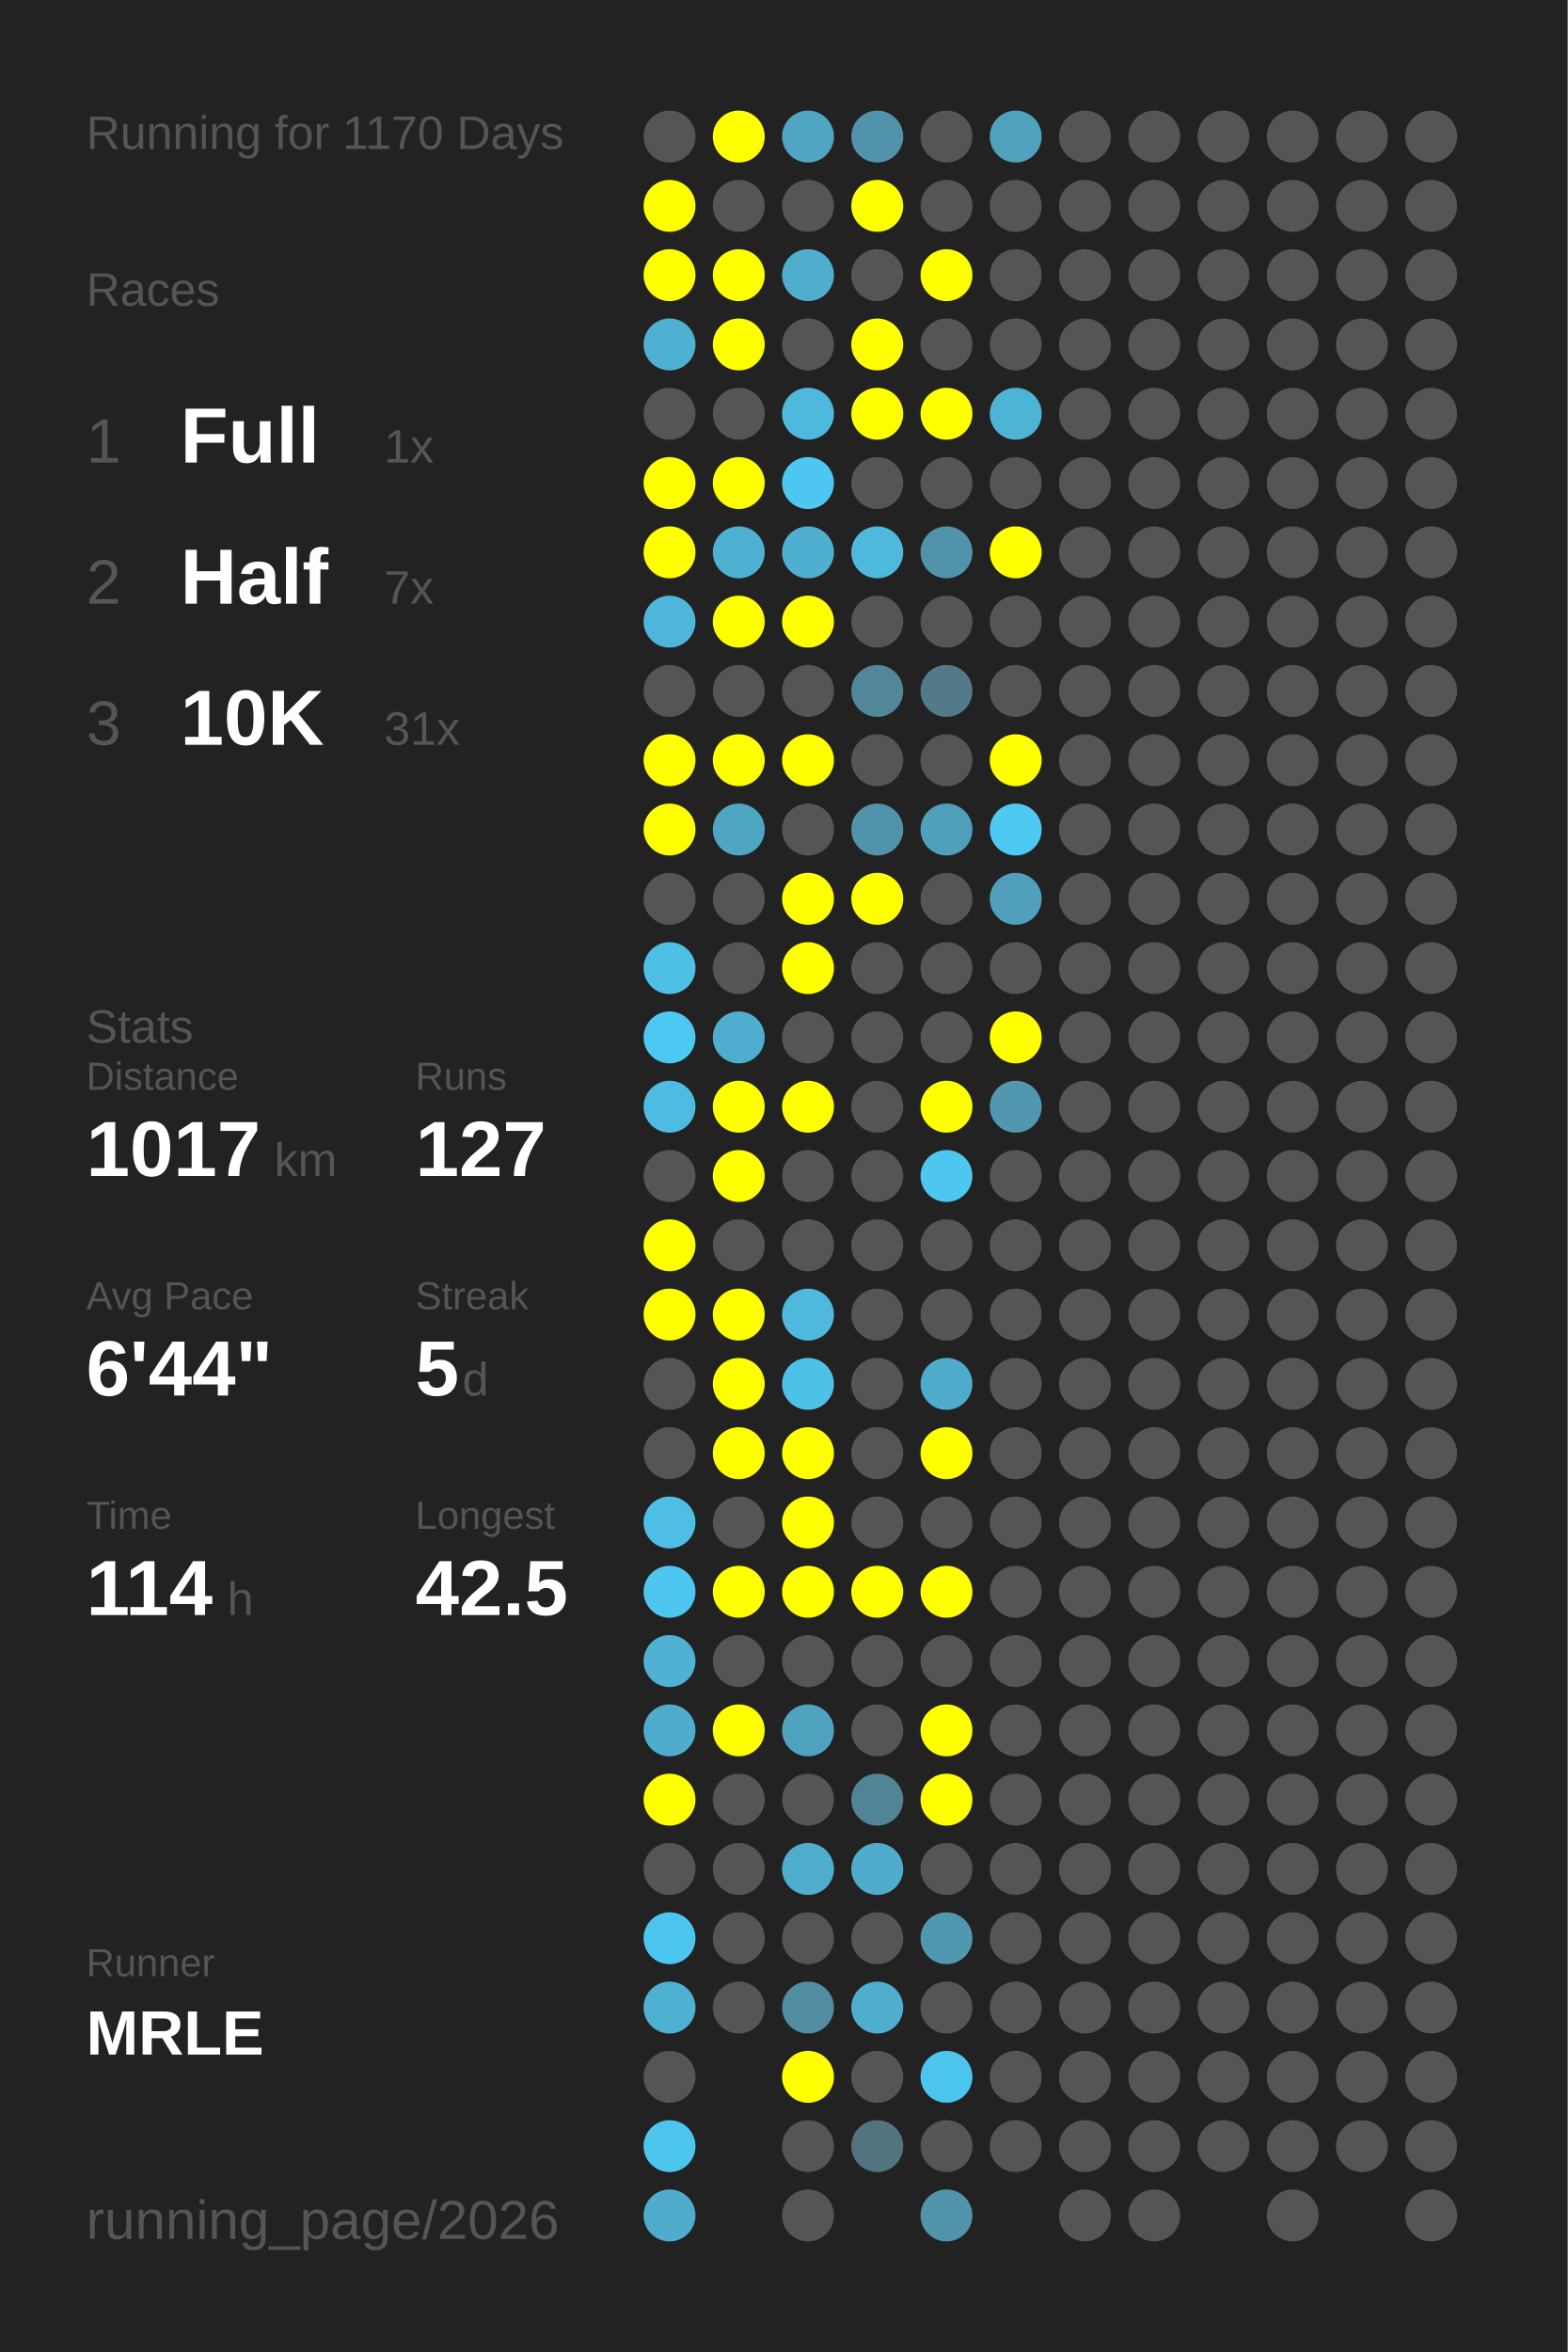
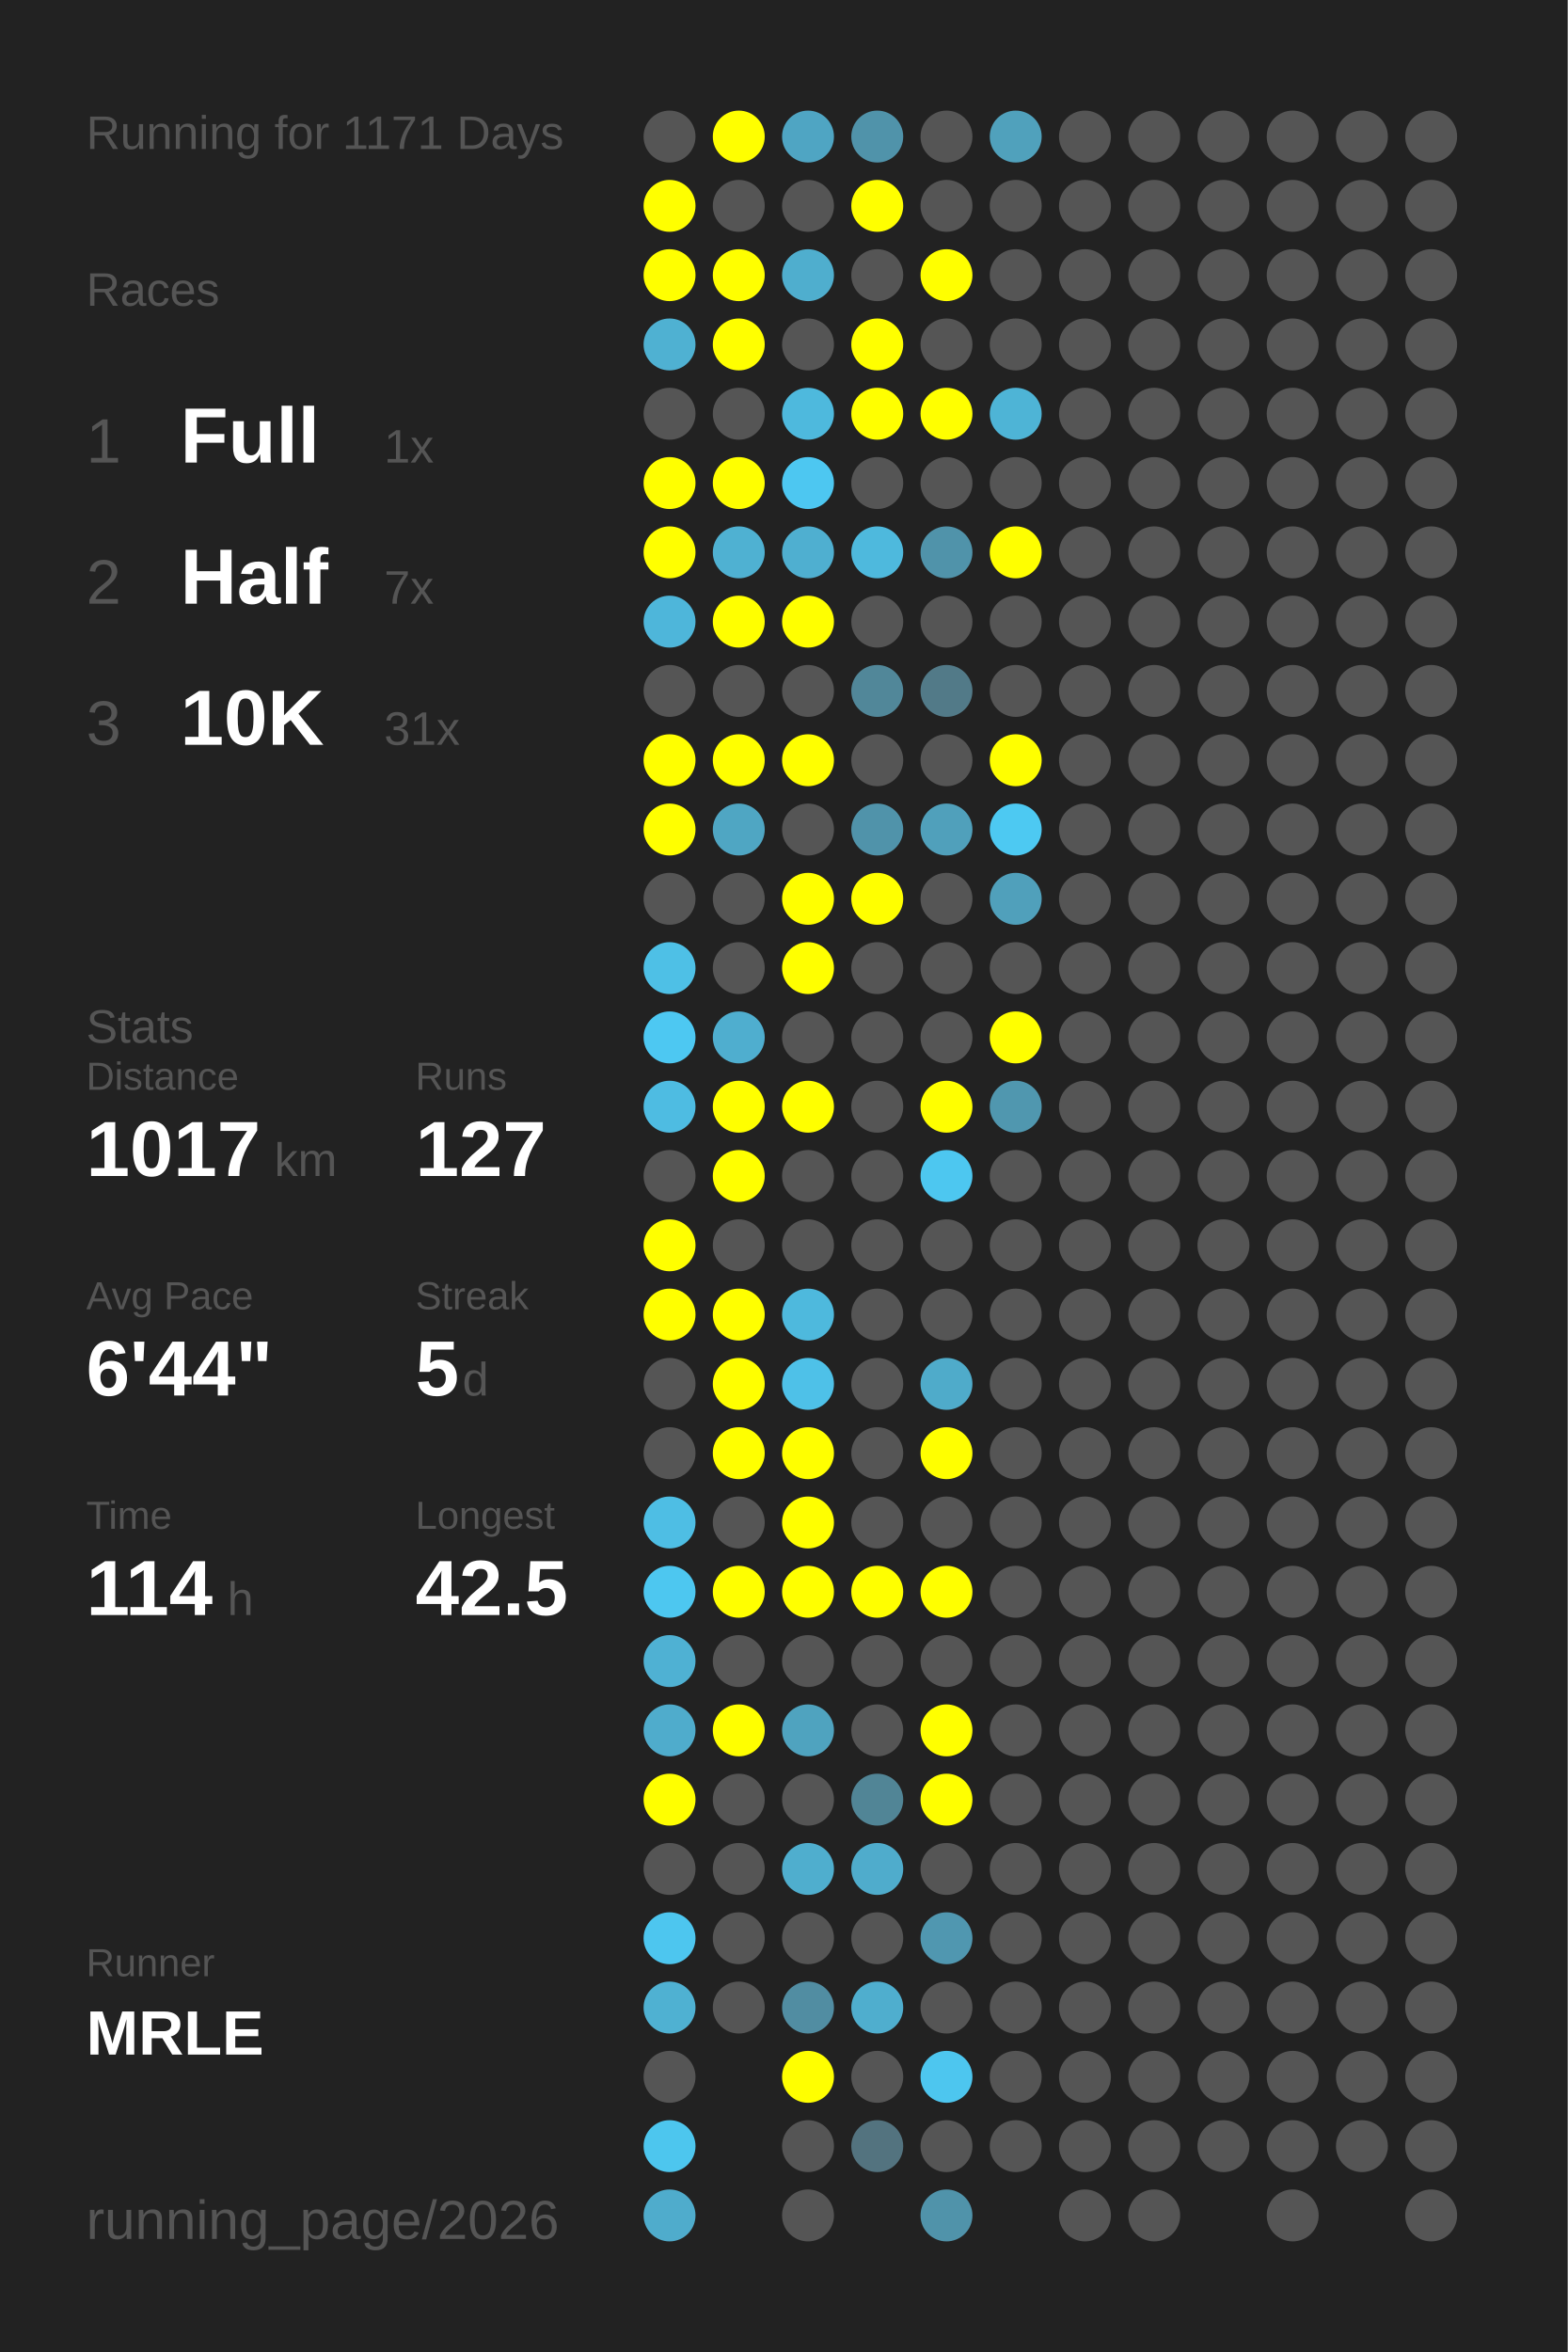
<svg xmlns="http://www.w3.org/2000/svg" baseProfile="full" height="300mm" version="1.1" viewBox="0,0,200,300" width="200mm">
  <defs />
  <rect fill="#222222" height="300" width="200" x="0" y="0" />
-   <text fill="#555555" style="font-size:6px; font-family:Arial;" x="11" y="19">Running for 1170 Days</text>
+   <text fill="#555555" style="font-size:6px; font-family:Arial;" x="11" y="19">Running for 1171 Days</text>
  <text fill="#555555" style="font-size:6px; font-family:Arial;" x="11" y="39">Races</text>
  <text fill="#555555" style="font-size:8px; font-family:Arial;" x="11" y="59">1</text>
  <text fill="#FFFFFF" style="font-size:10px; font-family:Arial; font-weight:bold;" x="23" y="59">Full</text>
  <text fill="#555555" style="font-size:6px; font-family:Arial;" x="49" y="59">1x</text>
  <text fill="#555555" style="font-size:8px; font-family:Arial;" x="11" y="77">2</text>
  <text fill="#FFFFFF" style="font-size:10px; font-family:Arial; font-weight:bold;" x="23" y="77">Half</text>
  <text fill="#555555" style="font-size:6px; font-family:Arial;" x="49" y="77">7x</text>
  <text fill="#555555" style="font-size:8px; font-family:Arial;" x="11" y="95">3</text>
  <text fill="#FFFFFF" style="font-size:10px; font-family:Arial; font-weight:bold;" x="23" y="95">10K</text>
  <text fill="#555555" style="font-size:6px; font-family:Arial;" x="49" y="95">31x</text>
  <text fill="#555555" style="font-size:6px; font-family:Arial;" x="11" y="133">Stats</text>
  <text fill="#555555" style="font-size:5px; font-family:Arial;" x="11" y="139">Distance</text>
  <text fill="#FFFFFF" style="font-size:10px; font-family:Arial; font-weight:bold;" x="11" y="150">1017</text>
  <text fill="#555555" style="font-size:6px; font-family:Arial;" x="35" y="150">km</text>
  <text fill="#555555" style="font-size:5px; font-family:Arial;" x="53" y="139">Runs</text>
  <text fill="#FFFFFF" style="font-size:10px; font-family:Arial; font-weight:bold;" x="53" y="150">127</text>
  <text fill="#555555" style="font-size:5px; font-family:Arial;" x="11" y="167">Avg Pace</text>
  <text fill="#FFFFFF" style="font-size:10px; font-family:Arial; font-weight:bold;" x="11" y="178">6'44"</text>
  <text fill="#555555" style="font-size:5px; font-family:Arial;" x="53" y="167">Streak</text>
  <text fill="#FFFFFF" style="font-size:10px; font-family:Arial; font-weight:bold;" x="53" y="178">5</text>
  <text fill="#555555" style="font-size:6px; font-family:Arial;" x="59" y="178">d</text>
  <text fill="#555555" style="font-size:5px; font-family:Arial;" x="11" y="195">Time</text>
  <text fill="#FFFFFF" style="font-size:10px; font-family:Arial; font-weight:bold;" x="11" y="206">114</text>
  <text fill="#555555" style="font-size:6px; font-family:Arial;" x="29" y="206">h</text>
  <text fill="#555555" style="font-size:5px; font-family:Arial;" x="53" y="195">Longest</text>
  <text fill="#FFFFFF" style="font-size:10px; font-family:Arial; font-weight:bold;" x="53" y="206">42.5</text>
  <text fill="#555555" style="font-size:5px; font-family:Arial;" x="11" y="252.065">Runner</text>
  <text fill="#FFFFFF" style="font-size:8px; font-family:Arial; font-weight:bold;" x="11" y="262.065">MRLE</text>
  <text fill="#555555" style="font-size:7px; font-family:Arial;" x="11" y="285.581">running_page/2026</text>
  <circle cx="85.417" cy="17.419" fill="#555555" r="3.312" />
  <circle cx="85.417" cy="26.258" fill="#FFFF00" r="3.312" />
  <circle cx="85.417" cy="35.097" fill="#FFFF00" r="3.312" />
  <circle cx="85.417" cy="43.935" fill="#4fb1d2" r="3.312" />
  <circle cx="85.417" cy="52.774" fill="#555555" r="3.312" />
  <circle cx="85.417" cy="61.613" fill="#FFFF00" r="3.312" />
  <circle cx="85.417" cy="70.452" fill="#FFFF00" r="3.312" />
  <circle cx="85.417" cy="79.29" fill="#4eb6da" r="3.312" />
  <circle cx="85.417" cy="88.129" fill="#555555" r="3.312" />
  <circle cx="85.417" cy="96.968" fill="#FFFF00" r="3.312" />
  <circle cx="85.417" cy="105.806" fill="#FFFF00" r="3.312" />
  <circle cx="85.417" cy="114.645" fill="#555555" r="3.312" />
  <circle cx="85.417" cy="123.484" fill="#4ec0e6" r="3.312" />
  <circle cx="85.417" cy="132.323" fill="#4dc8f2" r="3.312" />
  <circle cx="85.417" cy="141.161" fill="#4ebce2" r="3.312" />
  <circle cx="85.417" cy="150" fill="#555555" r="3.312" />
  <circle cx="85.417" cy="158.839" fill="#FFFF00" r="3.312" />
  <circle cx="85.417" cy="167.677" fill="#FFFF00" r="3.312" />
  <circle cx="85.417" cy="176.516" fill="#555555" r="3.312" />
  <circle cx="85.417" cy="185.355" fill="#555555" r="3.312" />
  <circle cx="85.417" cy="194.194" fill="#4ebee4" r="3.312" />
  <circle cx="85.417" cy="203.032" fill="#4dc7f0" r="3.312" />
  <circle cx="85.417" cy="211.871" fill="#4fb1d3" r="3.312" />
  <circle cx="85.417" cy="220.71" fill="#4faccc" r="3.312" />
  <circle cx="85.417" cy="229.548" fill="#FFFF00" r="3.312" />
  <circle cx="85.417" cy="238.387" fill="#555555" r="3.312" />
  <circle cx="85.417" cy="247.226" fill="#4dc6ef" r="3.312" />
  <circle cx="85.417" cy="256.065" fill="#4fb1d2" r="3.312" />
  <circle cx="85.417" cy="264.903" fill="#555555" r="3.312" />
  <circle cx="85.417" cy="273.742" fill="#4dc6ee" r="3.312" />
  <circle cx="85.417" cy="282.581" fill="#4faccc" r="3.312" />
  <circle cx="94.25" cy="17.419" fill="#FFFF00" r="3.312" />
  <circle cx="94.25" cy="26.258" fill="#555555" r="3.312" />
  <circle cx="94.25" cy="35.097" fill="#FFFF00" r="3.312" />
  <circle cx="94.25" cy="43.935" fill="#FFFF00" r="3.312" />
  <circle cx="94.25" cy="52.774" fill="#555555" r="3.312" />
  <circle cx="94.25" cy="61.613" fill="#FFFF00" r="3.312" />
  <circle cx="94.25" cy="70.452" fill="#4fb1d2" r="3.312" />
  <circle cx="94.25" cy="79.29" fill="#FFFF00" r="3.312" />
  <circle cx="94.25" cy="88.129" fill="#555555" r="3.312" />
  <circle cx="94.25" cy="96.968" fill="#FFFF00" r="3.312" />
  <circle cx="94.25" cy="105.806" fill="#4fa6c3" r="3.312" />
  <circle cx="94.25" cy="114.645" fill="#555555" r="3.312" />
  <circle cx="94.25" cy="123.484" fill="#555555" r="3.312" />
  <circle cx="94.25" cy="132.323" fill="#4faecf" r="3.312" />
  <circle cx="94.25" cy="141.161" fill="#FFFF00" r="3.312" />
  <circle cx="94.25" cy="150" fill="#FFFF00" r="3.312" />
  <circle cx="94.25" cy="158.839" fill="#555555" r="3.312" />
  <circle cx="94.25" cy="167.677" fill="#FFFF00" r="3.312" />
  <circle cx="94.25" cy="176.516" fill="#FFFF00" r="3.312" />
  <circle cx="94.25" cy="185.355" fill="#FFFF00" r="3.312" />
  <circle cx="94.25" cy="194.194" fill="#555555" r="3.312" />
  <circle cx="94.25" cy="203.032" fill="#FFFF00" r="3.312" />
  <circle cx="94.25" cy="211.871" fill="#555555" r="3.312" />
  <circle cx="94.25" cy="220.71" fill="#FFFF00" r="3.312" />
  <circle cx="94.25" cy="229.548" fill="#555555" r="3.312" />
  <circle cx="94.25" cy="238.387" fill="#555555" r="3.312" />
  <circle cx="94.25" cy="247.226" fill="#555555" r="3.312" />
  <circle cx="94.25" cy="256.065" fill="#555555" r="3.312" />
  <circle cx="103.083" cy="17.419" fill="#4fa5c3" r="3.312" />
  <circle cx="103.083" cy="26.258" fill="#555555" r="3.312" />
  <circle cx="103.083" cy="35.097" fill="#4faece" r="3.312" />
  <circle cx="103.083" cy="43.935" fill="#555555" r="3.312" />
  <circle cx="103.083" cy="52.774" fill="#4eb9dd" r="3.312" />
  <circle cx="103.083" cy="61.613" fill="#4dc7f1" r="3.312" />
  <circle cx="103.083" cy="70.452" fill="#4fafd0" r="3.312" />
  <circle cx="103.083" cy="79.29" fill="#FFFF00" r="3.312" />
  <circle cx="103.083" cy="88.129" fill="#555555" r="3.312" />
  <circle cx="103.083" cy="96.968" fill="#FFFF00" r="3.312" />
  <circle cx="103.083" cy="105.806" fill="#555555" r="3.312" />
  <circle cx="103.083" cy="114.645" fill="#FFFF00" r="3.312" />
  <circle cx="103.083" cy="123.484" fill="#FFFF00" r="3.312" />
  <circle cx="103.083" cy="132.323" fill="#555555" r="3.312" />
  <circle cx="103.083" cy="141.161" fill="#FFFF00" r="3.312" />
  <circle cx="103.083" cy="150" fill="#555555" r="3.312" />
  <circle cx="103.083" cy="158.839" fill="#555555" r="3.312" />
  <circle cx="103.083" cy="167.677" fill="#4eb9dd" r="3.312" />
  <circle cx="103.083" cy="176.516" fill="#4ec1e8" r="3.312" />
  <circle cx="103.083" cy="185.355" fill="#FFFF00" r="3.312" />
  <circle cx="103.083" cy="194.194" fill="#FFFF00" r="3.312" />
  <circle cx="103.083" cy="203.032" fill="#FFFF00" r="3.312" />
  <circle cx="103.083" cy="211.871" fill="#555555" r="3.312" />
  <circle cx="103.083" cy="220.71" fill="#4fa3bf" r="3.312" />
  <circle cx="103.083" cy="229.548" fill="#555555" r="3.312" />
  <circle cx="103.083" cy="238.387" fill="#4faece" r="3.312" />
  <circle cx="103.083" cy="247.226" fill="#555555" r="3.312" />
  <circle cx="103.083" cy="256.065" fill="#518da2" r="3.312" />
  <circle cx="103.083" cy="264.903" fill="#FFFF00" r="3.312" />
  <circle cx="103.083" cy="273.742" fill="#555555" r="3.312" />
  <circle cx="103.083" cy="282.581" fill="#555555" r="3.312" />
  <circle cx="111.917" cy="17.419" fill="#5093aa" r="3.312" />
  <circle cx="111.917" cy="26.258" fill="#FFFF00" r="3.312" />
  <circle cx="111.917" cy="35.097" fill="#555555" r="3.312" />
  <circle cx="111.917" cy="43.935" fill="#FFFF00" r="3.312" />
  <circle cx="111.917" cy="52.774" fill="#FFFF00" r="3.312" />
  <circle cx="111.917" cy="61.613" fill="#555555" r="3.312" />
  <circle cx="111.917" cy="70.452" fill="#4eb9dd" r="3.312" />
  <circle cx="111.917" cy="79.29" fill="#555555" r="3.312" />
  <circle cx="111.917" cy="88.129" fill="#518799" r="3.312" />
  <circle cx="111.917" cy="96.968" fill="#555555" r="3.312" />
  <circle cx="111.917" cy="105.806" fill="#5093aa" r="3.312" />
  <circle cx="111.917" cy="114.645" fill="#FFFF00" r="3.312" />
  <circle cx="111.917" cy="123.484" fill="#555555" r="3.312" />
  <circle cx="111.917" cy="132.323" fill="#555555" r="3.312" />
  <circle cx="111.917" cy="141.161" fill="#555555" r="3.312" />
  <circle cx="111.917" cy="150" fill="#555555" r="3.312" />
  <circle cx="111.917" cy="158.839" fill="#555555" r="3.312" />
  <circle cx="111.917" cy="167.677" fill="#555555" r="3.312" />
  <circle cx="111.917" cy="176.516" fill="#555555" r="3.312" />
  <circle cx="111.917" cy="185.355" fill="#555555" r="3.312" />
  <circle cx="111.917" cy="194.194" fill="#555555" r="3.312" />
  <circle cx="111.917" cy="203.032" fill="#FFFF00" r="3.312" />
  <circle cx="111.917" cy="211.871" fill="#555555" r="3.312" />
  <circle cx="111.917" cy="220.71" fill="#555555" r="3.312" />
  <circle cx="111.917" cy="229.548" fill="#518596" r="3.312" />
  <circle cx="111.917" cy="238.387" fill="#4faccc" r="3.312" />
  <circle cx="111.917" cy="247.226" fill="#555555" r="3.312" />
  <circle cx="111.917" cy="256.065" fill="#4faece" r="3.312" />
  <circle cx="111.917" cy="264.903" fill="#555555" r="3.312" />
  <circle cx="111.917" cy="273.742" fill="#53737f" r="3.312" />
  <circle cx="120.75" cy="17.419" fill="#555555" r="3.312" />
  <circle cx="120.75" cy="26.258" fill="#555555" r="3.312" />
  <circle cx="120.75" cy="35.097" fill="#FFFF00" r="3.312" />
  <circle cx="120.75" cy="43.935" fill="#555555" r="3.312" />
  <circle cx="120.75" cy="52.774" fill="#FFFF00" r="3.312" />
  <circle cx="120.75" cy="61.613" fill="#555555" r="3.312" />
  <circle cx="120.75" cy="70.452" fill="#5093aa" r="3.312" />
  <circle cx="120.75" cy="79.29" fill="#555555" r="3.312" />
  <circle cx="120.75" cy="88.129" fill="#527a88" r="3.312" />
  <circle cx="120.75" cy="96.968" fill="#555555" r="3.312" />
  <circle cx="120.75" cy="105.806" fill="#50a0bb" r="3.312" />
  <circle cx="120.75" cy="114.645" fill="#555555" r="3.312" />
  <circle cx="120.75" cy="123.484" fill="#555555" r="3.312" />
  <circle cx="120.75" cy="132.323" fill="#555555" r="3.312" />
  <circle cx="120.75" cy="141.161" fill="#FFFF00" r="3.312" />
  <circle cx="120.75" cy="150" fill="#4dc7f0" r="3.312" />
  <circle cx="120.75" cy="158.839" fill="#555555" r="3.312" />
  <circle cx="120.75" cy="167.677" fill="#555555" r="3.312" />
  <circle cx="120.75" cy="176.516" fill="#4fabca" r="3.312" />
  <circle cx="120.75" cy="185.355" fill="#FFFF00" r="3.312" />
  <circle cx="120.75" cy="194.194" fill="#555555" r="3.312" />
  <circle cx="120.75" cy="203.032" fill="#FFFF00" r="3.312" />
  <circle cx="120.75" cy="211.871" fill="#555555" r="3.312" />
  <circle cx="120.75" cy="220.71" fill="#FFFF00" r="3.312" />
  <circle cx="120.75" cy="229.548" fill="#FFFF00" r="3.312" />
  <circle cx="120.75" cy="238.387" fill="#555555" r="3.312" />
  <circle cx="120.75" cy="247.226" fill="#5097b0" r="3.312" />
  <circle cx="120.75" cy="256.065" fill="#555555" r="3.312" />
  <circle cx="120.75" cy="264.903" fill="#4dc6ef" r="3.312" />
  <circle cx="120.75" cy="273.742" fill="#555555" r="3.312" />
  <circle cx="120.75" cy="282.581" fill="#5093aa" r="3.312" />
  <circle cx="129.583" cy="17.419" fill="#50a1bc" r="3.312" />
  <circle cx="129.583" cy="26.258" fill="#555555" r="3.312" />
  <circle cx="129.583" cy="35.097" fill="#555555" r="3.312" />
  <circle cx="129.583" cy="43.935" fill="#555555" r="3.312" />
  <circle cx="129.583" cy="52.774" fill="#4eb4d6" r="3.312" />
  <circle cx="129.583" cy="61.613" fill="#555555" r="3.312" />
  <circle cx="129.583" cy="70.452" fill="#FFFF00" r="3.312" />
  <circle cx="129.583" cy="79.29" fill="#555555" r="3.312" />
  <circle cx="129.583" cy="88.129" fill="#555555" r="3.312" />
  <circle cx="129.583" cy="96.968" fill="#FFFF00" r="3.312" />
  <circle cx="129.583" cy="105.806" fill="#4dc9f2" r="3.312" />
  <circle cx="129.583" cy="114.645" fill="#50a0bb" r="3.312" />
  <circle cx="129.583" cy="123.484" fill="#555555" r="3.312" />
  <circle cx="129.583" cy="132.323" fill="#FFFF00" r="3.312" />
  <circle cx="129.583" cy="141.161" fill="#5097af" r="3.312" />
  <circle cx="129.583" cy="150" fill="#555555" r="3.312" />
  <circle cx="129.583" cy="158.839" fill="#555555" r="3.312" />
  <circle cx="129.583" cy="167.677" fill="#555555" r="3.312" />
  <circle cx="129.583" cy="176.516" fill="#555555" r="3.312" />
  <circle cx="129.583" cy="185.355" fill="#555555" r="3.312" />
  <circle cx="129.583" cy="194.194" fill="#555555" r="3.312" />
  <circle cx="129.583" cy="203.032" fill="#555555" r="3.312" />
  <circle cx="129.583" cy="211.871" fill="#555555" r="3.312" />
  <circle cx="129.583" cy="220.71" fill="#555555" r="3.312" />
  <circle cx="129.583" cy="229.548" fill="#555555" r="3.312" />
  <circle cx="129.583" cy="238.387" fill="#555555" r="3.312" />
  <circle cx="129.583" cy="247.226" fill="#555555" r="3.312" />
  <circle cx="129.583" cy="256.065" fill="#555555" r="3.312" />
  <circle cx="129.583" cy="264.903" fill="#555555" r="3.312" />
  <circle cx="129.583" cy="273.742" fill="#555555" r="3.312" />
  <circle cx="138.417" cy="17.419" fill="#555555" r="3.312" />
  <circle cx="138.417" cy="26.258" fill="#555555" r="3.312" />
  <circle cx="138.417" cy="35.097" fill="#555555" r="3.312" />
  <circle cx="138.417" cy="43.935" fill="#555555" r="3.312" />
  <circle cx="138.417" cy="52.774" fill="#555555" r="3.312" />
  <circle cx="138.417" cy="61.613" fill="#555555" r="3.312" />
  <circle cx="138.417" cy="70.452" fill="#555555" r="3.312" />
  <circle cx="138.417" cy="79.29" fill="#555555" r="3.312" />
  <circle cx="138.417" cy="88.129" fill="#555555" r="3.312" />
  <circle cx="138.417" cy="96.968" fill="#555555" r="3.312" />
  <circle cx="138.417" cy="105.806" fill="#555555" r="3.312" />
  <circle cx="138.417" cy="114.645" fill="#555555" r="3.312" />
  <circle cx="138.417" cy="123.484" fill="#555555" r="3.312" />
  <circle cx="138.417" cy="132.323" fill="#555555" r="3.312" />
  <circle cx="138.417" cy="141.161" fill="#555555" r="3.312" />
  <circle cx="138.417" cy="150" fill="#555555" r="3.312" />
  <circle cx="138.417" cy="158.839" fill="#555555" r="3.312" />
  <circle cx="138.417" cy="167.677" fill="#555555" r="3.312" />
  <circle cx="138.417" cy="176.516" fill="#555555" r="3.312" />
  <circle cx="138.417" cy="185.355" fill="#555555" r="3.312" />
  <circle cx="138.417" cy="194.194" fill="#555555" r="3.312" />
  <circle cx="138.417" cy="203.032" fill="#555555" r="3.312" />
  <circle cx="138.417" cy="211.871" fill="#555555" r="3.312" />
  <circle cx="138.417" cy="220.71" fill="#555555" r="3.312" />
  <circle cx="138.417" cy="229.548" fill="#555555" r="3.312" />
  <circle cx="138.417" cy="238.387" fill="#555555" r="3.312" />
  <circle cx="138.417" cy="247.226" fill="#555555" r="3.312" />
  <circle cx="138.417" cy="256.065" fill="#555555" r="3.312" />
  <circle cx="138.417" cy="264.903" fill="#555555" r="3.312" />
  <circle cx="138.417" cy="273.742" fill="#555555" r="3.312" />
  <circle cx="138.417" cy="282.581" fill="#555555" r="3.312" />
  <circle cx="147.25" cy="17.419" fill="#555555" r="3.312" />
  <circle cx="147.25" cy="26.258" fill="#555555" r="3.312" />
  <circle cx="147.25" cy="35.097" fill="#555555" r="3.312" />
  <circle cx="147.25" cy="43.935" fill="#555555" r="3.312" />
  <circle cx="147.25" cy="52.774" fill="#555555" r="3.312" />
  <circle cx="147.25" cy="61.613" fill="#555555" r="3.312" />
  <circle cx="147.25" cy="70.452" fill="#555555" r="3.312" />
  <circle cx="147.25" cy="79.29" fill="#555555" r="3.312" />
  <circle cx="147.25" cy="88.129" fill="#555555" r="3.312" />
  <circle cx="147.25" cy="96.968" fill="#555555" r="3.312" />
  <circle cx="147.25" cy="105.806" fill="#555555" r="3.312" />
  <circle cx="147.25" cy="114.645" fill="#555555" r="3.312" />
  <circle cx="147.25" cy="123.484" fill="#555555" r="3.312" />
  <circle cx="147.25" cy="132.323" fill="#555555" r="3.312" />
  <circle cx="147.25" cy="141.161" fill="#555555" r="3.312" />
  <circle cx="147.25" cy="150" fill="#555555" r="3.312" />
  <circle cx="147.25" cy="158.839" fill="#555555" r="3.312" />
  <circle cx="147.25" cy="167.677" fill="#555555" r="3.312" />
  <circle cx="147.25" cy="176.516" fill="#555555" r="3.312" />
  <circle cx="147.25" cy="185.355" fill="#555555" r="3.312" />
  <circle cx="147.25" cy="194.194" fill="#555555" r="3.312" />
  <circle cx="147.25" cy="203.032" fill="#555555" r="3.312" />
  <circle cx="147.25" cy="211.871" fill="#555555" r="3.312" />
  <circle cx="147.25" cy="220.71" fill="#555555" r="3.312" />
  <circle cx="147.25" cy="229.548" fill="#555555" r="3.312" />
  <circle cx="147.25" cy="238.387" fill="#555555" r="3.312" />
  <circle cx="147.25" cy="247.226" fill="#555555" r="3.312" />
  <circle cx="147.25" cy="256.065" fill="#555555" r="3.312" />
  <circle cx="147.25" cy="264.903" fill="#555555" r="3.312" />
  <circle cx="147.25" cy="273.742" fill="#555555" r="3.312" />
  <circle cx="147.25" cy="282.581" fill="#555555" r="3.312" />
  <circle cx="156.083" cy="17.419" fill="#555555" r="3.312" />
  <circle cx="156.083" cy="26.258" fill="#555555" r="3.312" />
  <circle cx="156.083" cy="35.097" fill="#555555" r="3.312" />
  <circle cx="156.083" cy="43.935" fill="#555555" r="3.312" />
  <circle cx="156.083" cy="52.774" fill="#555555" r="3.312" />
  <circle cx="156.083" cy="61.613" fill="#555555" r="3.312" />
  <circle cx="156.083" cy="70.452" fill="#555555" r="3.312" />
  <circle cx="156.083" cy="79.29" fill="#555555" r="3.312" />
  <circle cx="156.083" cy="88.129" fill="#555555" r="3.312" />
  <circle cx="156.083" cy="96.968" fill="#555555" r="3.312" />
  <circle cx="156.083" cy="105.806" fill="#555555" r="3.312" />
  <circle cx="156.083" cy="114.645" fill="#555555" r="3.312" />
  <circle cx="156.083" cy="123.484" fill="#555555" r="3.312" />
  <circle cx="156.083" cy="132.323" fill="#555555" r="3.312" />
  <circle cx="156.083" cy="141.161" fill="#555555" r="3.312" />
  <circle cx="156.083" cy="150" fill="#555555" r="3.312" />
  <circle cx="156.083" cy="158.839" fill="#555555" r="3.312" />
  <circle cx="156.083" cy="167.677" fill="#555555" r="3.312" />
  <circle cx="156.083" cy="176.516" fill="#555555" r="3.312" />
  <circle cx="156.083" cy="185.355" fill="#555555" r="3.312" />
  <circle cx="156.083" cy="194.194" fill="#555555" r="3.312" />
  <circle cx="156.083" cy="203.032" fill="#555555" r="3.312" />
  <circle cx="156.083" cy="211.871" fill="#555555" r="3.312" />
  <circle cx="156.083" cy="220.71" fill="#555555" r="3.312" />
  <circle cx="156.083" cy="229.548" fill="#555555" r="3.312" />
  <circle cx="156.083" cy="238.387" fill="#555555" r="3.312" />
  <circle cx="156.083" cy="247.226" fill="#555555" r="3.312" />
  <circle cx="156.083" cy="256.065" fill="#555555" r="3.312" />
  <circle cx="156.083" cy="264.903" fill="#555555" r="3.312" />
  <circle cx="156.083" cy="273.742" fill="#555555" r="3.312" />
  <circle cx="164.917" cy="17.419" fill="#555555" r="3.312" />
  <circle cx="164.917" cy="26.258" fill="#555555" r="3.312" />
  <circle cx="164.917" cy="35.097" fill="#555555" r="3.312" />
  <circle cx="164.917" cy="43.935" fill="#555555" r="3.312" />
  <circle cx="164.917" cy="52.774" fill="#555555" r="3.312" />
  <circle cx="164.917" cy="61.613" fill="#555555" r="3.312" />
  <circle cx="164.917" cy="70.452" fill="#555555" r="3.312" />
  <circle cx="164.917" cy="79.29" fill="#555555" r="3.312" />
  <circle cx="164.917" cy="88.129" fill="#555555" r="3.312" />
  <circle cx="164.917" cy="96.968" fill="#555555" r="3.312" />
  <circle cx="164.917" cy="105.806" fill="#555555" r="3.312" />
  <circle cx="164.917" cy="114.645" fill="#555555" r="3.312" />
  <circle cx="164.917" cy="123.484" fill="#555555" r="3.312" />
  <circle cx="164.917" cy="132.323" fill="#555555" r="3.312" />
  <circle cx="164.917" cy="141.161" fill="#555555" r="3.312" />
  <circle cx="164.917" cy="150" fill="#555555" r="3.312" />
  <circle cx="164.917" cy="158.839" fill="#555555" r="3.312" />
  <circle cx="164.917" cy="167.677" fill="#555555" r="3.312" />
  <circle cx="164.917" cy="176.516" fill="#555555" r="3.312" />
  <circle cx="164.917" cy="185.355" fill="#555555" r="3.312" />
  <circle cx="164.917" cy="194.194" fill="#555555" r="3.312" />
  <circle cx="164.917" cy="203.032" fill="#555555" r="3.312" />
  <circle cx="164.917" cy="211.871" fill="#555555" r="3.312" />
  <circle cx="164.917" cy="220.71" fill="#555555" r="3.312" />
  <circle cx="164.917" cy="229.548" fill="#555555" r="3.312" />
  <circle cx="164.917" cy="238.387" fill="#555555" r="3.312" />
  <circle cx="164.917" cy="247.226" fill="#555555" r="3.312" />
  <circle cx="164.917" cy="256.065" fill="#555555" r="3.312" />
  <circle cx="164.917" cy="264.903" fill="#555555" r="3.312" />
  <circle cx="164.917" cy="273.742" fill="#555555" r="3.312" />
  <circle cx="164.917" cy="282.581" fill="#555555" r="3.312" />
  <circle cx="173.75" cy="17.419" fill="#555555" r="3.312" />
  <circle cx="173.75" cy="26.258" fill="#555555" r="3.312" />
  <circle cx="173.75" cy="35.097" fill="#555555" r="3.312" />
  <circle cx="173.75" cy="43.935" fill="#555555" r="3.312" />
  <circle cx="173.75" cy="52.774" fill="#555555" r="3.312" />
  <circle cx="173.75" cy="61.613" fill="#555555" r="3.312" />
  <circle cx="173.75" cy="70.452" fill="#555555" r="3.312" />
  <circle cx="173.75" cy="79.29" fill="#555555" r="3.312" />
  <circle cx="173.75" cy="88.129" fill="#555555" r="3.312" />
  <circle cx="173.75" cy="96.968" fill="#555555" r="3.312" />
  <circle cx="173.75" cy="105.806" fill="#555555" r="3.312" />
  <circle cx="173.75" cy="114.645" fill="#555555" r="3.312" />
  <circle cx="173.75" cy="123.484" fill="#555555" r="3.312" />
  <circle cx="173.75" cy="132.323" fill="#555555" r="3.312" />
  <circle cx="173.75" cy="141.161" fill="#555555" r="3.312" />
  <circle cx="173.75" cy="150" fill="#555555" r="3.312" />
  <circle cx="173.75" cy="158.839" fill="#555555" r="3.312" />
  <circle cx="173.75" cy="167.677" fill="#555555" r="3.312" />
  <circle cx="173.75" cy="176.516" fill="#555555" r="3.312" />
  <circle cx="173.75" cy="185.355" fill="#555555" r="3.312" />
  <circle cx="173.75" cy="194.194" fill="#555555" r="3.312" />
  <circle cx="173.75" cy="203.032" fill="#555555" r="3.312" />
  <circle cx="173.75" cy="211.871" fill="#555555" r="3.312" />
  <circle cx="173.75" cy="220.71" fill="#555555" r="3.312" />
  <circle cx="173.75" cy="229.548" fill="#555555" r="3.312" />
  <circle cx="173.75" cy="238.387" fill="#555555" r="3.312" />
  <circle cx="173.75" cy="247.226" fill="#555555" r="3.312" />
  <circle cx="173.75" cy="256.065" fill="#555555" r="3.312" />
  <circle cx="173.75" cy="264.903" fill="#555555" r="3.312" />
  <circle cx="173.75" cy="273.742" fill="#555555" r="3.312" />
  <circle cx="182.583" cy="17.419" fill="#555555" r="3.312" />
  <circle cx="182.583" cy="26.258" fill="#555555" r="3.312" />
  <circle cx="182.583" cy="35.097" fill="#555555" r="3.312" />
  <circle cx="182.583" cy="43.935" fill="#555555" r="3.312" />
  <circle cx="182.583" cy="52.774" fill="#555555" r="3.312" />
  <circle cx="182.583" cy="61.613" fill="#555555" r="3.312" />
  <circle cx="182.583" cy="70.452" fill="#555555" r="3.312" />
  <circle cx="182.583" cy="79.29" fill="#555555" r="3.312" />
  <circle cx="182.583" cy="88.129" fill="#555555" r="3.312" />
  <circle cx="182.583" cy="96.968" fill="#555555" r="3.312" />
  <circle cx="182.583" cy="105.806" fill="#555555" r="3.312" />
  <circle cx="182.583" cy="114.645" fill="#555555" r="3.312" />
  <circle cx="182.583" cy="123.484" fill="#555555" r="3.312" />
  <circle cx="182.583" cy="132.323" fill="#555555" r="3.312" />
  <circle cx="182.583" cy="141.161" fill="#555555" r="3.312" />
  <circle cx="182.583" cy="150" fill="#555555" r="3.312" />
  <circle cx="182.583" cy="158.839" fill="#555555" r="3.312" />
  <circle cx="182.583" cy="167.677" fill="#555555" r="3.312" />
  <circle cx="182.583" cy="176.516" fill="#555555" r="3.312" />
  <circle cx="182.583" cy="185.355" fill="#555555" r="3.312" />
  <circle cx="182.583" cy="194.194" fill="#555555" r="3.312" />
  <circle cx="182.583" cy="203.032" fill="#555555" r="3.312" />
  <circle cx="182.583" cy="211.871" fill="#555555" r="3.312" />
  <circle cx="182.583" cy="220.71" fill="#555555" r="3.312" />
  <circle cx="182.583" cy="229.548" fill="#555555" r="3.312" />
  <circle cx="182.583" cy="238.387" fill="#555555" r="3.312" />
  <circle cx="182.583" cy="247.226" fill="#555555" r="3.312" />
  <circle cx="182.583" cy="256.065" fill="#555555" r="3.312" />
  <circle cx="182.583" cy="264.903" fill="#555555" r="3.312" />
  <circle cx="182.583" cy="273.742" fill="#555555" r="3.312" />
  <circle cx="182.583" cy="282.581" fill="#555555" r="3.312" />
</svg>
